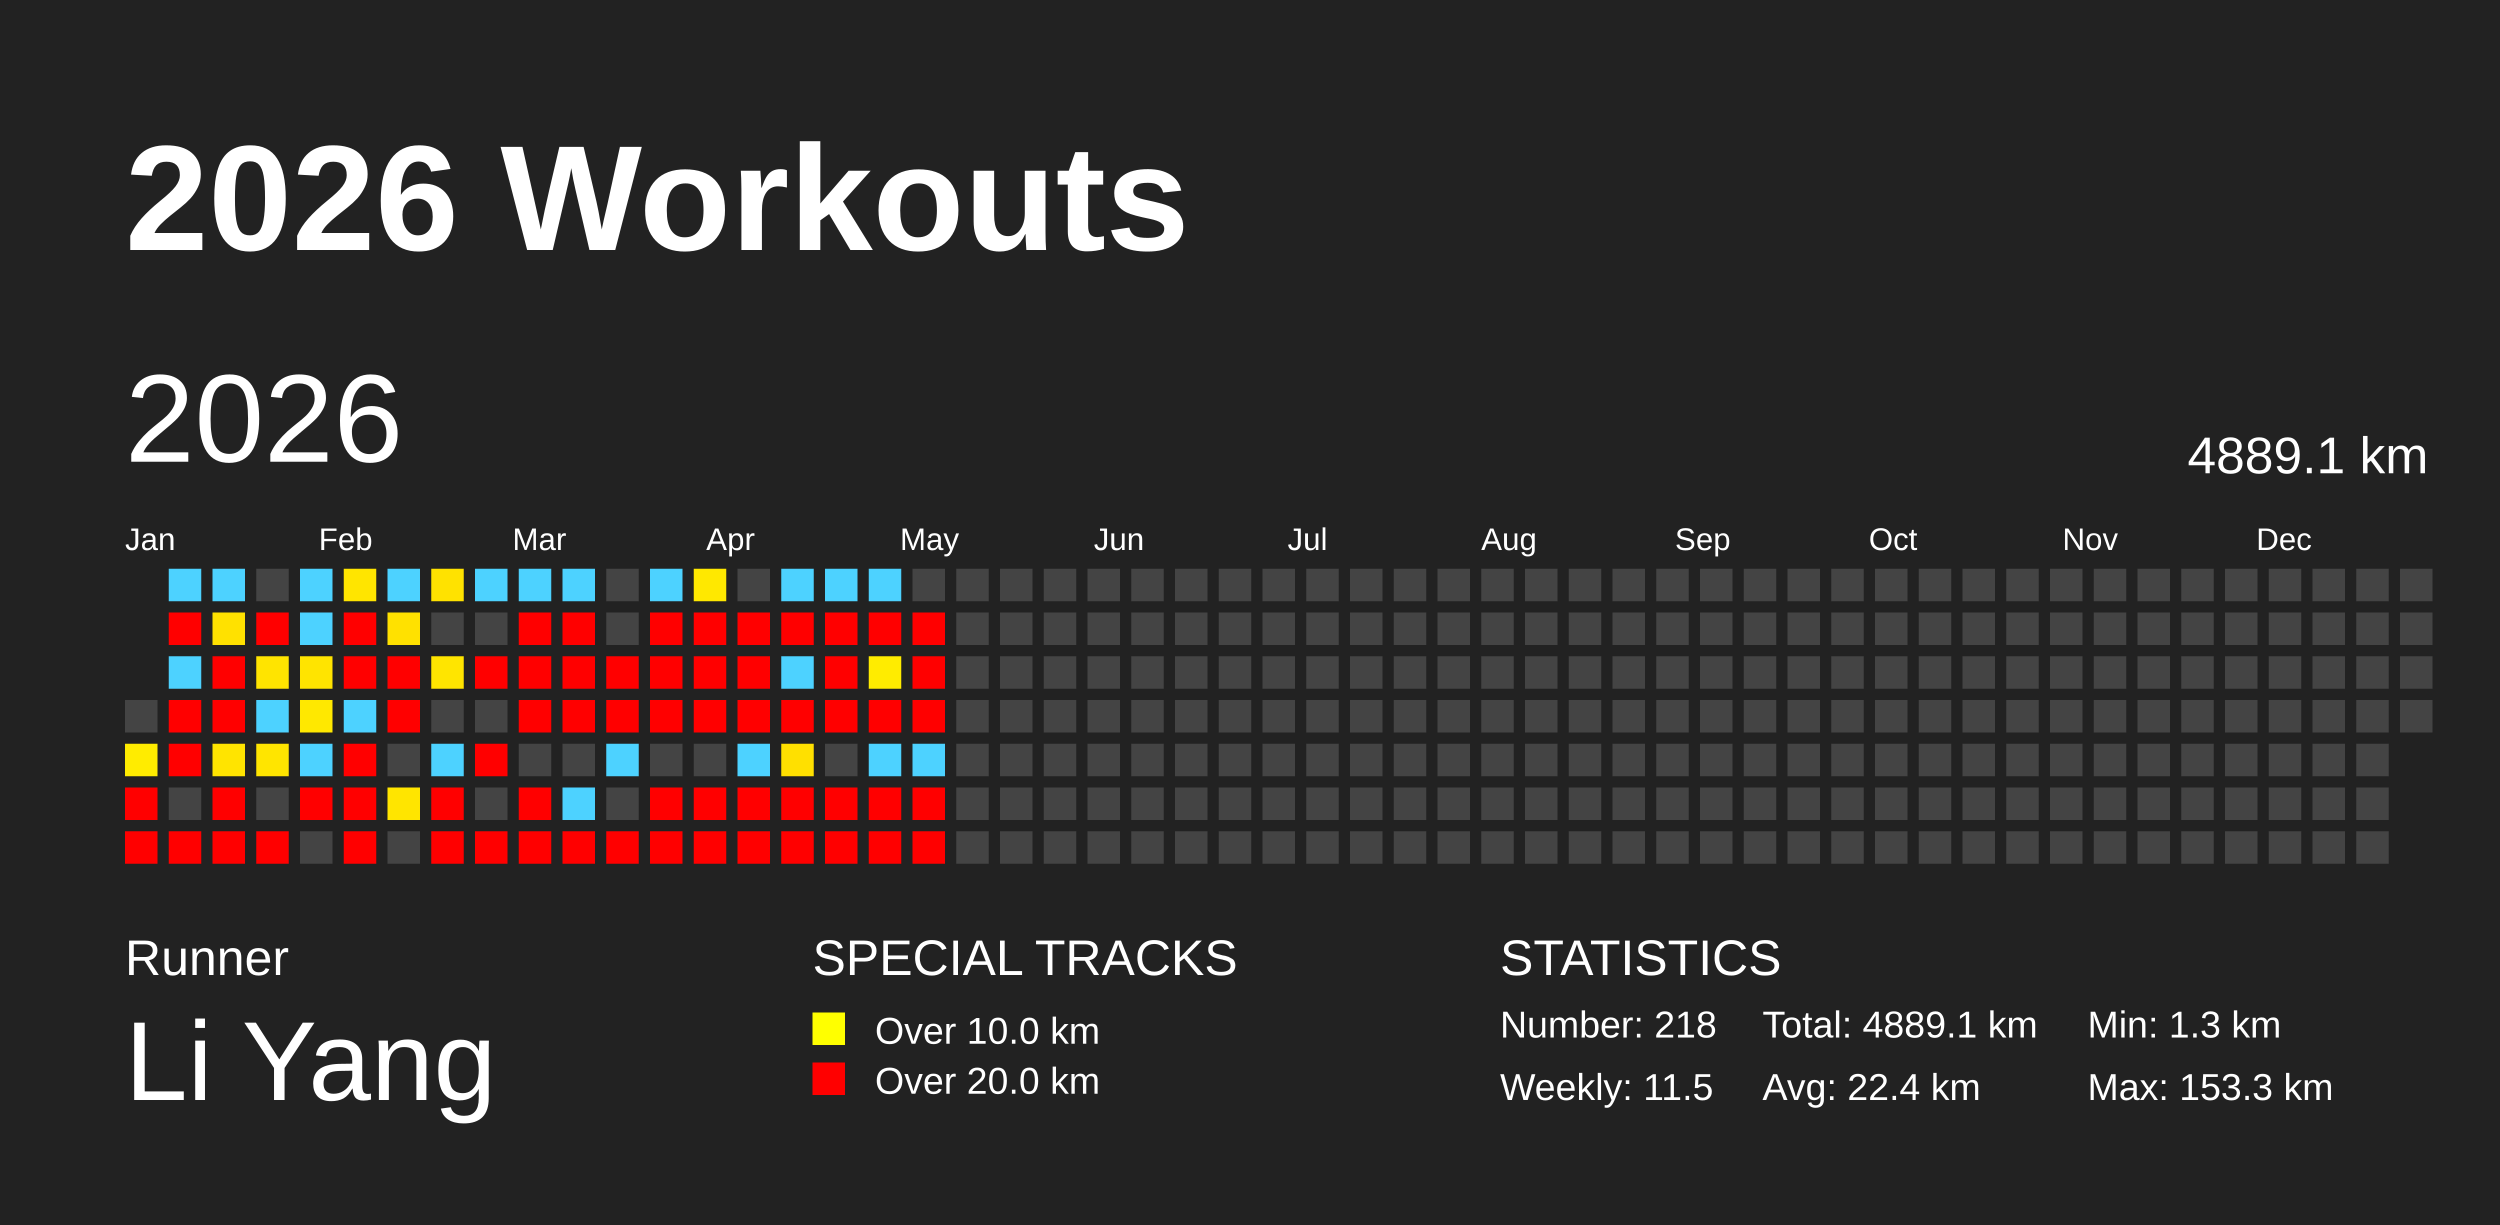
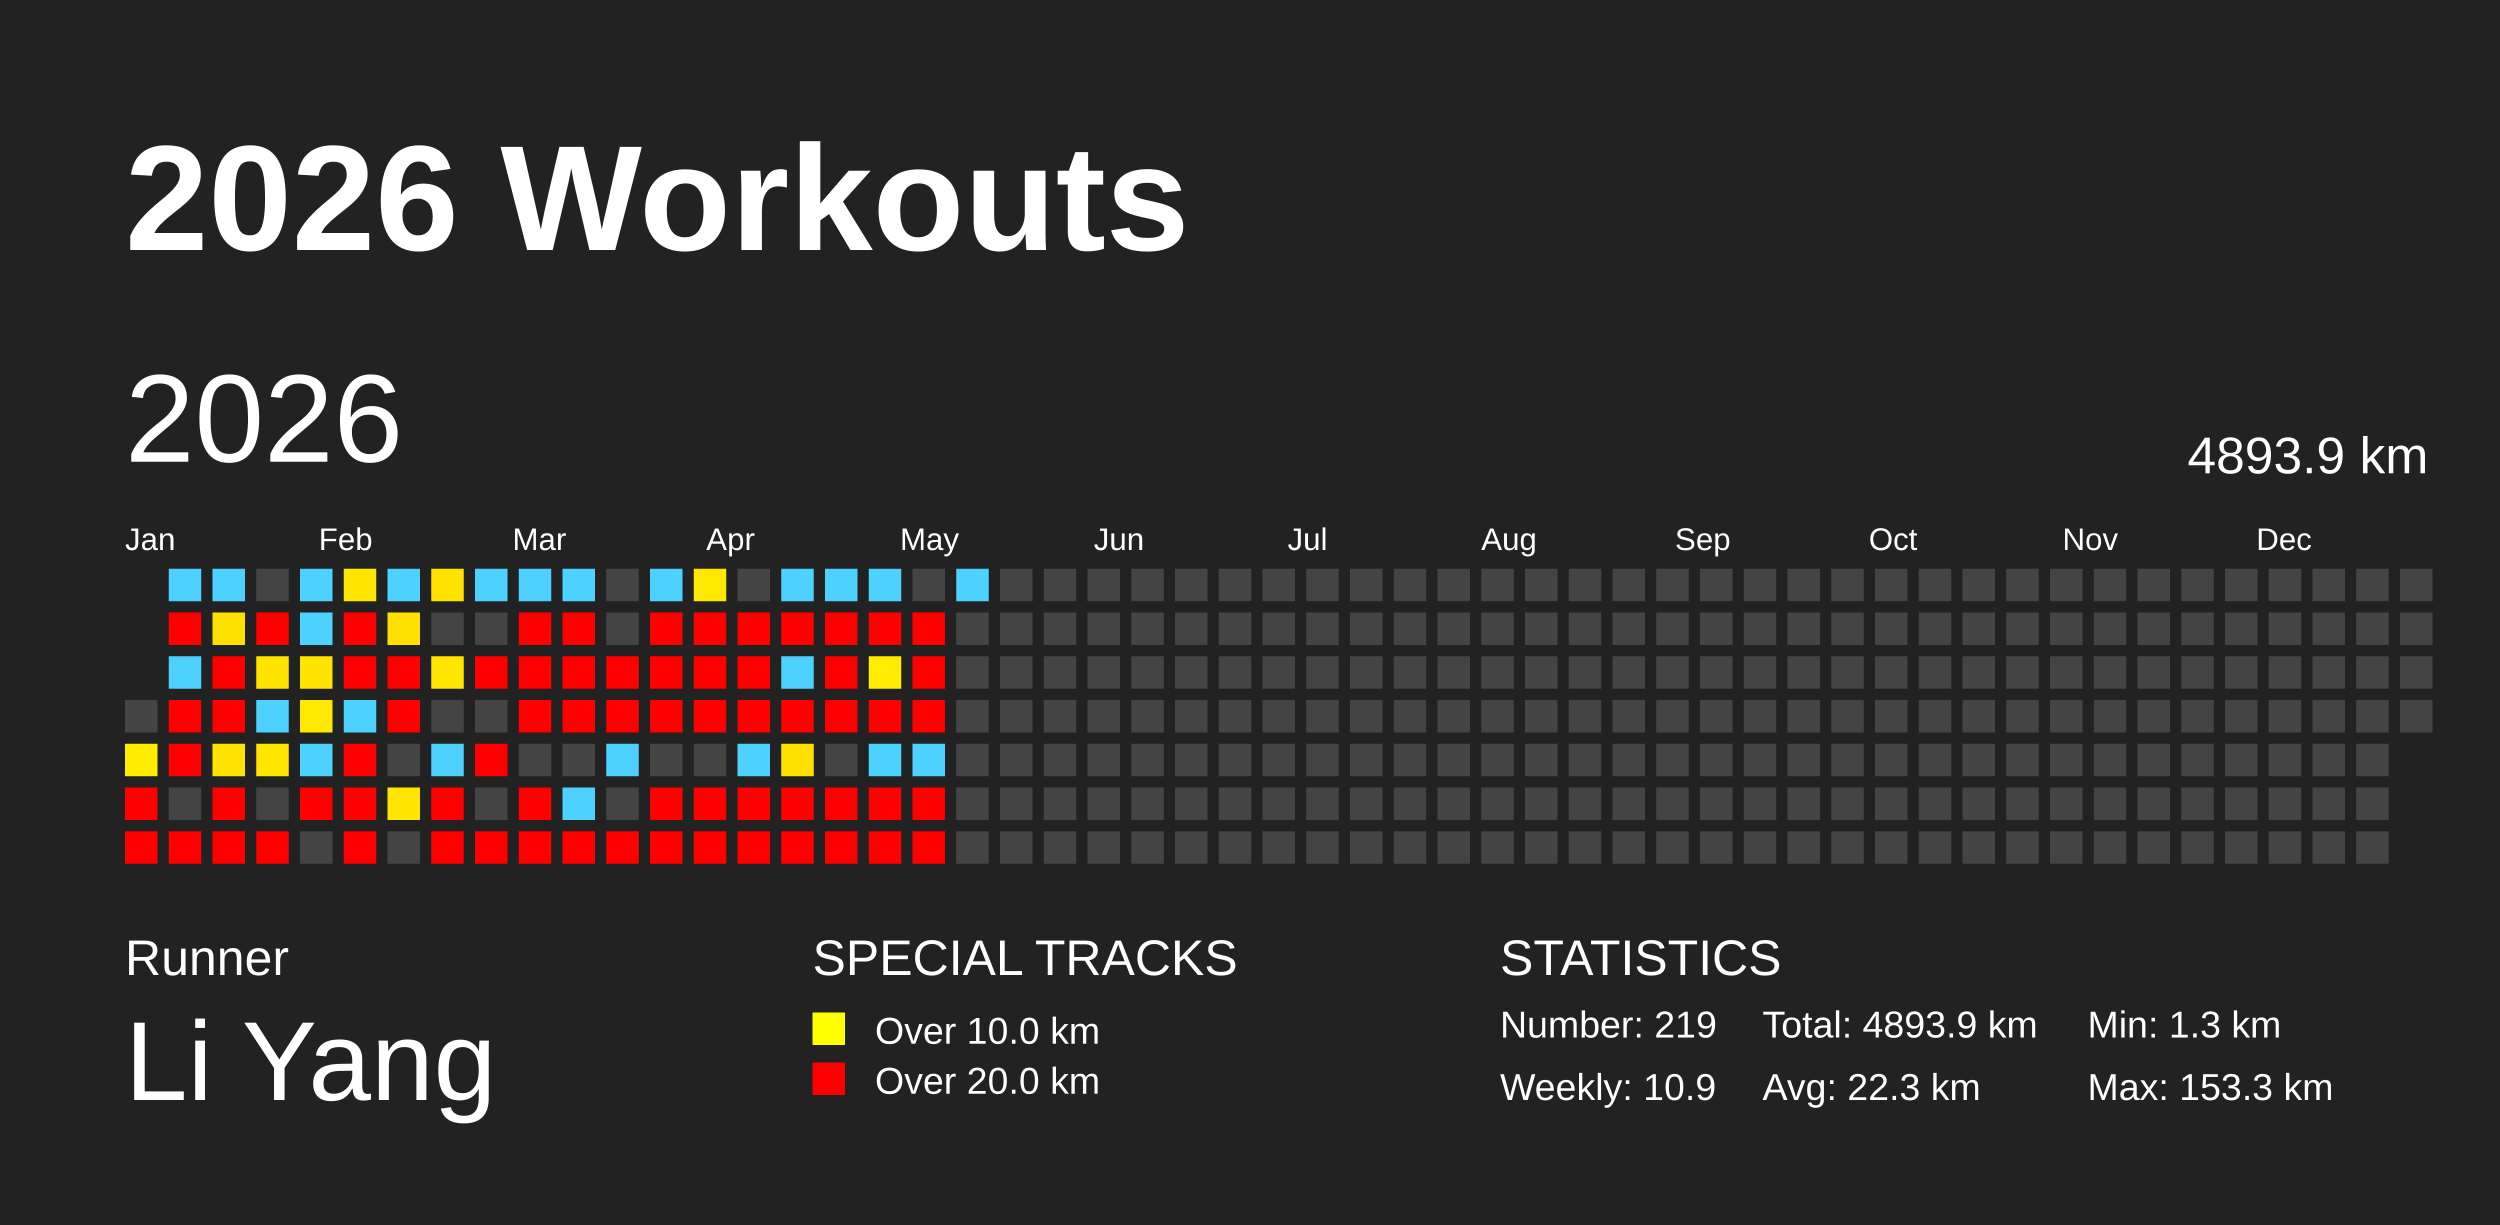
<svg xmlns="http://www.w3.org/2000/svg" baseProfile="full" height="98mm" version="1.1" viewBox="0,0,200,98" width="200mm">
  <defs />
  <rect fill="#222222" height="98" width="200" x="0" y="0" />
  <text fill="#FFFFFF" style="font-size:12px; font-family:Arial; font-weight:bold;" x="10" y="20">2026 Workouts</text>
  <text fill="#FFFFFF" style="font-size:4px; font-family:Arial" x="10" y="78">Runner</text>
  <text fill="#FFFFFF" style="font-size:9px; font-family:Arial" x="10" y="88">Li Yang</text>
  <text fill="#FFFFFF" style="font-size:4px; font-family:Arial" x="65" y="78">SPECIAL TRACKS</text>
  <rect fill="yellow" height="2.6" width="2.6" x="65" y="81" />
  <text fill="#FFFFFF" style="font-size:3px; font-family:Arial" x="70" y="83.5">Over 10.0 km</text>
  <rect fill="red" height="2.6" width="2.6" x="65" y="85" />
  <text fill="#FFFFFF" style="font-size:3px; font-family:Arial" x="70" y="87.5">Over 20.0 km</text>
  <text fill="#FFFFFF" style="font-size:4px; font-family:Arial" x="120" y="78">STATISTICS</text>
-   <text fill="#FFFFFF" style="font-size:3px; font-family:Arial" x="120" y="83">Number: 218</text>
-   <text fill="#FFFFFF" style="font-size:3px; font-family:Arial" x="120" y="88">Weekly: 11.5</text>
-   <text fill="#FFFFFF" style="font-size:3px; font-family:Arial" x="141" y="83">Total: 4889.1 km</text>
-   <text fill="#FFFFFF" style="font-size:3px; font-family:Arial" x="141" y="88">Avg: 22.4 km</text>
+   <text fill="#FFFFFF" style="font-size:3px; font-family:Arial" x="120" y="83">Number: 219</text>
+   <text fill="#FFFFFF" style="font-size:3px; font-family:Arial" x="120" y="88">Weekly: 10.9</text>
+   <text fill="#FFFFFF" style="font-size:3px; font-family:Arial" x="141" y="83">Total: 4893.9 km</text>
+   <text fill="#FFFFFF" style="font-size:3px; font-family:Arial" x="141" y="88">Avg: 22.3 km</text>
  <text fill="#FFFFFF" style="font-size:3px; font-family:Arial" x="167" y="83">Min: 1.3 km</text>
  <text fill="#FFFFFF" style="font-size:3px; font-family:Arial" x="167" y="88">Max: 153.3 km</text>
  <text dominant-baseline="hanging" fill="#FFFFFF" style="font-size:10.0px; font-family:Arial;" x="10" y="30">2026</text>
-   <text dominant-baseline="hanging" fill="#FFFFFF" style="font-size:4.125px; font-family:Arial;" x="175" y="35">4889.1 km</text>
+   <text dominant-baseline="hanging" fill="#FFFFFF" style="font-size:4.125px; font-family:Arial;" x="175" y="35">4893.9 km</text>
  <text fill="#FFFFFF" style="font-size:2.5px; font-family:Arial" x="10.0" y="44">Jan</text>
  <text fill="#FFFFFF" style="font-size:2.5px; font-family:Arial" x="25.5" y="44">Feb</text>
  <text fill="#FFFFFF" style="font-size:2.5px; font-family:Arial" x="41.0" y="44">Mar</text>
  <text fill="#FFFFFF" style="font-size:2.5px; font-family:Arial" x="56.5" y="44">Apr</text>
  <text fill="#FFFFFF" style="font-size:2.5px; font-family:Arial" x="72.0" y="44">May</text>
  <text fill="#FFFFFF" style="font-size:2.5px; font-family:Arial" x="87.5" y="44">Jun</text>
  <text fill="#FFFFFF" style="font-size:2.5px; font-family:Arial" x="103.0" y="44">Jul</text>
  <text fill="#FFFFFF" style="font-size:2.5px; font-family:Arial" x="118.5" y="44">Aug</text>
  <text fill="#FFFFFF" style="font-size:2.5px; font-family:Arial" x="134.0" y="44">Sep</text>
  <text fill="#FFFFFF" style="font-size:2.5px; font-family:Arial" x="149.5" y="44">Oct</text>
  <text fill="#FFFFFF" style="font-size:2.5px; font-family:Arial" x="165.0" y="44">Nov</text>
  <text fill="#FFFFFF" style="font-size:2.5px; font-family:Arial" x="180.5" y="44">Dec</text>
  <rect fill="#444444" height="2.6" width="2.6" x="10.0" y="56.0" />
  <rect fill="#ffec00" height="2.6" width="2.6" x="10.0" y="59.5" />
  <rect fill="red" height="2.6" width="2.6" x="10.0" y="63.0" />
  <rect fill="red" height="2.6" width="2.6" x="10.0" y="66.5" />
  <rect fill="#4dd2ff" height="2.6" width="2.6" x="13.5" y="45.5" />
  <rect fill="red" height="2.6" width="2.6" x="13.5" y="49.0" />
  <rect fill="#4dd2ff" height="2.6" width="2.6" x="13.5" y="52.5" />
  <rect fill="red" height="2.6" width="2.6" x="13.5" y="56.0" />
  <rect fill="red" height="2.6" width="2.6" x="13.5" y="59.5" />
  <rect fill="#444444" height="2.6" width="2.6" x="13.5" y="63.0" />
  <rect fill="red" height="2.6" width="2.6" x="13.5" y="66.5" />
  <rect fill="#4dd2ff" height="2.6" width="2.6" x="17.0" y="45.5" />
  <rect fill="#ffe100" height="2.6" width="2.6" x="17.0" y="49.0" />
  <rect fill="red" height="2.6" width="2.6" x="17.0" y="52.5" />
  <rect fill="red" height="2.6" width="2.6" x="17.0" y="56.0" />
  <rect fill="#ffe400" height="2.6" width="2.6" x="17.0" y="59.5" />
  <rect fill="red" height="2.6" width="2.6" x="17.0" y="63.0" />
  <rect fill="red" height="2.6" width="2.6" x="17.0" y="66.5" />
  <rect fill="#444444" height="2.6" width="2.6" x="20.5" y="45.5" />
  <rect fill="red" height="2.6" width="2.6" x="20.5" y="49.0" />
  <rect fill="#ffe400" height="2.6" width="2.6" x="20.5" y="52.5" />
  <rect fill="#4dd2ff" height="2.6" width="2.6" x="20.5" y="56.0" />
  <rect fill="#ffe500" height="2.6" width="2.6" x="20.5" y="59.5" />
  <rect fill="#444444" height="2.6" width="2.6" x="20.5" y="63.0" />
  <rect fill="red" height="2.6" width="2.6" x="20.5" y="66.5" />
  <rect fill="#4dd2ff" height="2.6" width="2.6" x="24.0" y="45.5" />
  <rect fill="#4dd2ff" height="2.6" width="2.6" x="24.0" y="49.0" />
  <rect fill="#ffe400" height="2.6" width="2.6" x="24.0" y="52.5" />
  <rect fill="#ffe800" height="2.6" width="2.6" x="24.0" y="56.0" />
  <rect fill="#4dd2ff" height="2.6" width="2.6" x="24.0" y="59.5" />
  <rect fill="red" height="2.6" width="2.6" x="24.0" y="63.0" />
  <rect fill="#444444" height="2.6" width="2.6" x="24.0" y="66.5" />
  <rect fill="#ffe500" height="2.6" width="2.6" x="27.5" y="45.5" />
  <rect fill="red" height="2.6" width="2.6" x="27.5" y="49.0" />
  <rect fill="red" height="2.6" width="2.6" x="27.5" y="52.5" />
  <rect fill="#4dd2ff" height="2.6" width="2.6" x="27.5" y="56.0" />
  <rect fill="red" height="2.6" width="2.6" x="27.5" y="59.5" />
  <rect fill="red" height="2.6" width="2.6" x="27.5" y="63.0" />
  <rect fill="red" height="2.6" width="2.6" x="27.5" y="66.5" />
  <rect fill="#4dd2ff" height="2.6" width="2.6" x="31.0" y="45.5" />
  <rect fill="#ffe100" height="2.6" width="2.6" x="31.0" y="49.0" />
  <rect fill="red" height="2.6" width="2.6" x="31.0" y="52.5" />
  <rect fill="red" height="2.6" width="2.6" x="31.0" y="56.0" />
  <rect fill="#444444" height="2.6" width="2.6" x="31.0" y="59.5" />
  <rect fill="#ffe500" height="2.6" width="2.6" x="31.0" y="63.0" />
  <rect fill="#444444" height="2.6" width="2.6" x="31.0" y="66.5" />
  <rect fill="#ffe200" height="2.6" width="2.6" x="34.5" y="45.5" />
  <rect fill="#444444" height="2.6" width="2.6" x="34.5" y="49.0" />
  <rect fill="#ffe500" height="2.6" width="2.6" x="34.5" y="52.5" />
  <rect fill="#444444" height="2.6" width="2.6" x="34.5" y="56.0" />
  <rect fill="#4dd2ff" height="2.6" width="2.6" x="34.5" y="59.5" />
  <rect fill="red" height="2.6" width="2.6" x="34.5" y="63.0" />
  <rect fill="red" height="2.6" width="2.6" x="34.5" y="66.5" />
  <rect fill="#4dd2ff" height="2.6" width="2.6" x="38.0" y="45.5" />
  <rect fill="#444444" height="2.6" width="2.6" x="38.0" y="49.0" />
  <rect fill="red" height="2.6" width="2.6" x="38.0" y="52.5" />
  <rect fill="#444444" height="2.6" width="2.6" x="38.0" y="56.0" />
  <rect fill="red" height="2.6" width="2.6" x="38.0" y="59.5" />
  <rect fill="#444444" height="2.6" width="2.6" x="38.0" y="63.0" />
  <rect fill="red" height="2.6" width="2.6" x="38.0" y="66.5" />
  <rect fill="#4dd2ff" height="2.6" width="2.6" x="41.5" y="45.5" />
  <rect fill="red" height="2.6" width="2.6" x="41.5" y="49.0" />
  <rect fill="red" height="2.6" width="2.6" x="41.5" y="52.5" />
  <rect fill="red" height="2.6" width="2.6" x="41.5" y="56.0" />
  <rect fill="#444444" height="2.6" width="2.6" x="41.5" y="59.5" />
  <rect fill="red" height="2.6" width="2.6" x="41.5" y="63.0" />
  <rect fill="red" height="2.6" width="2.6" x="41.5" y="66.5" />
  <rect fill="#4dd2ff" height="2.6" width="2.6" x="45.0" y="45.5" />
  <rect fill="red" height="2.6" width="2.6" x="45.0" y="49.0" />
  <rect fill="red" height="2.6" width="2.6" x="45.0" y="52.5" />
  <rect fill="red" height="2.6" width="2.6" x="45.0" y="56.0" />
  <rect fill="#444444" height="2.6" width="2.6" x="45.0" y="59.5" />
  <rect fill="#4dd2ff" height="2.6" width="2.6" x="45.0" y="63.0" />
  <rect fill="red" height="2.6" width="2.6" x="45.0" y="66.5" />
  <rect fill="#444444" height="2.6" width="2.6" x="48.5" y="45.5" />
  <rect fill="#444444" height="2.6" width="2.6" x="48.5" y="49.0" />
  <rect fill="red" height="2.6" width="2.6" x="48.5" y="52.5" />
  <rect fill="red" height="2.6" width="2.6" x="48.5" y="56.0" />
  <rect fill="#4dd2ff" height="2.6" width="2.6" x="48.5" y="59.5" />
  <rect fill="#444444" height="2.6" width="2.6" x="48.5" y="63.0" />
  <rect fill="red" height="2.6" width="2.6" x="48.5" y="66.5" />
  <rect fill="#4dd2ff" height="2.6" width="2.6" x="52.0" y="45.5" />
  <rect fill="red" height="2.6" width="2.6" x="52.0" y="49.0" />
  <rect fill="red" height="2.6" width="2.6" x="52.0" y="52.5" />
  <rect fill="red" height="2.6" width="2.6" x="52.0" y="56.0" />
  <rect fill="#444444" height="2.6" width="2.6" x="52.0" y="59.5" />
  <rect fill="red" height="2.6" width="2.6" x="52.0" y="63.0" />
  <rect fill="red" height="2.6" width="2.6" x="52.0" y="66.5" />
  <rect fill="#ffe800" height="2.6" width="2.6" x="55.5" y="45.5" />
  <rect fill="red" height="2.6" width="2.6" x="55.5" y="49.0" />
  <rect fill="red" height="2.6" width="2.6" x="55.5" y="52.5" />
  <rect fill="red" height="2.6" width="2.6" x="55.5" y="56.0" />
  <rect fill="#444444" height="2.6" width="2.6" x="55.5" y="59.5" />
  <rect fill="red" height="2.6" width="2.6" x="55.5" y="63.0" />
  <rect fill="red" height="2.6" width="2.6" x="55.5" y="66.5" />
  <rect fill="#444444" height="2.6" width="2.6" x="59.0" y="45.5" />
  <rect fill="red" height="2.6" width="2.6" x="59.0" y="49.0" />
  <rect fill="red" height="2.6" width="2.6" x="59.0" y="52.5" />
  <rect fill="red" height="2.6" width="2.6" x="59.0" y="56.0" />
  <rect fill="#4dd2ff" height="2.6" width="2.6" x="59.0" y="59.5" />
  <rect fill="red" height="2.6" width="2.6" x="59.0" y="63.0" />
  <rect fill="red" height="2.6" width="2.6" x="59.0" y="66.5" />
  <rect fill="#4dd2ff" height="2.6" width="2.6" x="62.5" y="45.5" />
  <rect fill="red" height="2.6" width="2.6" x="62.5" y="49.0" />
  <rect fill="#4dd2ff" height="2.6" width="2.6" x="62.5" y="52.5" />
  <rect fill="red" height="2.6" width="2.6" x="62.5" y="56.0" />
  <rect fill="#ffe000" height="2.6" width="2.6" x="62.5" y="59.5" />
  <rect fill="red" height="2.6" width="2.6" x="62.5" y="63.0" />
  <rect fill="red" height="2.6" width="2.6" x="62.5" y="66.5" />
  <rect fill="#4dd2ff" height="2.6" width="2.6" x="66.0" y="45.5" />
  <rect fill="red" height="2.6" width="2.6" x="66.0" y="49.0" />
  <rect fill="red" height="2.6" width="2.6" x="66.0" y="52.5" />
  <rect fill="red" height="2.6" width="2.6" x="66.0" y="56.0" />
  <rect fill="#444444" height="2.6" width="2.6" x="66.0" y="59.5" />
  <rect fill="red" height="2.6" width="2.6" x="66.0" y="63.0" />
  <rect fill="red" height="2.6" width="2.6" x="66.0" y="66.5" />
  <rect fill="#4dd2ff" height="2.6" width="2.6" x="69.5" y="45.5" />
  <rect fill="red" height="2.6" width="2.6" x="69.5" y="49.0" />
  <rect fill="#ffec00" height="2.6" width="2.6" x="69.5" y="52.5" />
  <rect fill="red" height="2.6" width="2.6" x="69.5" y="56.0" />
  <rect fill="#4dd2ff" height="2.6" width="2.6" x="69.5" y="59.5" />
  <rect fill="red" height="2.6" width="2.6" x="69.5" y="63.0" />
  <rect fill="red" height="2.6" width="2.6" x="69.5" y="66.5" />
  <rect fill="#444444" height="2.6" width="2.6" x="73.0" y="45.5" />
  <rect fill="red" height="2.6" width="2.6" x="73.0" y="49.0" />
  <rect fill="red" height="2.6" width="2.6" x="73.0" y="52.5" />
  <rect fill="red" height="2.6" width="2.6" x="73.0" y="56.0" />
  <rect fill="#4dd2ff" height="2.6" width="2.6" x="73.0" y="59.5" />
  <rect fill="red" height="2.6" width="2.6" x="73.0" y="63.0" />
  <rect fill="red" height="2.6" width="2.6" x="73.0" y="66.5" />
-   <rect fill="#444444" height="2.6" width="2.6" x="76.5" y="45.5" />
+   <rect fill="#4dd2ff" height="2.6" width="2.6" x="76.5" y="45.5" />
  <rect fill="#444444" height="2.6" width="2.6" x="76.5" y="49.0" />
  <rect fill="#444444" height="2.6" width="2.6" x="76.5" y="52.5" />
  <rect fill="#444444" height="2.6" width="2.6" x="76.5" y="56.0" />
  <rect fill="#444444" height="2.6" width="2.6" x="76.5" y="59.5" />
  <rect fill="#444444" height="2.6" width="2.6" x="76.5" y="63.0" />
  <rect fill="#444444" height="2.6" width="2.6" x="76.5" y="66.5" />
  <rect fill="#444444" height="2.6" width="2.6" x="80.0" y="45.5" />
  <rect fill="#444444" height="2.6" width="2.6" x="80.0" y="49.0" />
  <rect fill="#444444" height="2.6" width="2.6" x="80.0" y="52.5" />
  <rect fill="#444444" height="2.6" width="2.6" x="80.0" y="56.0" />
  <rect fill="#444444" height="2.6" width="2.6" x="80.0" y="59.5" />
  <rect fill="#444444" height="2.6" width="2.6" x="80.0" y="63.0" />
  <rect fill="#444444" height="2.6" width="2.6" x="80.0" y="66.5" />
  <rect fill="#444444" height="2.6" width="2.6" x="83.5" y="45.5" />
  <rect fill="#444444" height="2.6" width="2.6" x="83.5" y="49.0" />
  <rect fill="#444444" height="2.6" width="2.6" x="83.5" y="52.5" />
  <rect fill="#444444" height="2.6" width="2.6" x="83.5" y="56.0" />
  <rect fill="#444444" height="2.6" width="2.6" x="83.5" y="59.5" />
  <rect fill="#444444" height="2.6" width="2.6" x="83.5" y="63.0" />
  <rect fill="#444444" height="2.6" width="2.6" x="83.5" y="66.5" />
  <rect fill="#444444" height="2.6" width="2.6" x="87.0" y="45.5" />
  <rect fill="#444444" height="2.6" width="2.6" x="87.0" y="49.0" />
  <rect fill="#444444" height="2.6" width="2.6" x="87.0" y="52.5" />
  <rect fill="#444444" height="2.6" width="2.6" x="87.0" y="56.0" />
  <rect fill="#444444" height="2.6" width="2.6" x="87.0" y="59.5" />
  <rect fill="#444444" height="2.6" width="2.6" x="87.0" y="63.0" />
  <rect fill="#444444" height="2.6" width="2.6" x="87.0" y="66.5" />
  <rect fill="#444444" height="2.6" width="2.6" x="90.5" y="45.5" />
  <rect fill="#444444" height="2.6" width="2.6" x="90.5" y="49.0" />
  <rect fill="#444444" height="2.6" width="2.6" x="90.5" y="52.5" />
  <rect fill="#444444" height="2.6" width="2.6" x="90.5" y="56.0" />
  <rect fill="#444444" height="2.6" width="2.6" x="90.5" y="59.5" />
  <rect fill="#444444" height="2.6" width="2.6" x="90.5" y="63.0" />
  <rect fill="#444444" height="2.6" width="2.6" x="90.5" y="66.5" />
  <rect fill="#444444" height="2.6" width="2.6" x="94.0" y="45.5" />
  <rect fill="#444444" height="2.6" width="2.6" x="94.0" y="49.0" />
  <rect fill="#444444" height="2.6" width="2.6" x="94.0" y="52.5" />
  <rect fill="#444444" height="2.6" width="2.6" x="94.0" y="56.0" />
  <rect fill="#444444" height="2.6" width="2.6" x="94.0" y="59.5" />
  <rect fill="#444444" height="2.6" width="2.6" x="94.0" y="63.0" />
  <rect fill="#444444" height="2.6" width="2.6" x="94.0" y="66.5" />
  <rect fill="#444444" height="2.6" width="2.6" x="97.5" y="45.5" />
  <rect fill="#444444" height="2.6" width="2.6" x="97.5" y="49.0" />
  <rect fill="#444444" height="2.6" width="2.6" x="97.5" y="52.5" />
  <rect fill="#444444" height="2.6" width="2.6" x="97.5" y="56.0" />
  <rect fill="#444444" height="2.6" width="2.6" x="97.5" y="59.5" />
  <rect fill="#444444" height="2.6" width="2.6" x="97.5" y="63.0" />
  <rect fill="#444444" height="2.6" width="2.6" x="97.5" y="66.5" />
  <rect fill="#444444" height="2.6" width="2.6" x="101.0" y="45.5" />
  <rect fill="#444444" height="2.6" width="2.6" x="101.0" y="49.0" />
  <rect fill="#444444" height="2.6" width="2.6" x="101.0" y="52.5" />
  <rect fill="#444444" height="2.6" width="2.6" x="101.0" y="56.0" />
  <rect fill="#444444" height="2.6" width="2.6" x="101.0" y="59.5" />
  <rect fill="#444444" height="2.6" width="2.6" x="101.0" y="63.0" />
  <rect fill="#444444" height="2.6" width="2.6" x="101.0" y="66.5" />
  <rect fill="#444444" height="2.6" width="2.6" x="104.5" y="45.5" />
  <rect fill="#444444" height="2.6" width="2.6" x="104.5" y="49.0" />
  <rect fill="#444444" height="2.6" width="2.6" x="104.5" y="52.5" />
  <rect fill="#444444" height="2.6" width="2.6" x="104.5" y="56.0" />
  <rect fill="#444444" height="2.6" width="2.6" x="104.5" y="59.5" />
  <rect fill="#444444" height="2.6" width="2.6" x="104.5" y="63.0" />
  <rect fill="#444444" height="2.6" width="2.6" x="104.5" y="66.5" />
  <rect fill="#444444" height="2.6" width="2.6" x="108.0" y="45.5" />
  <rect fill="#444444" height="2.6" width="2.6" x="108.0" y="49.0" />
  <rect fill="#444444" height="2.6" width="2.6" x="108.0" y="52.5" />
  <rect fill="#444444" height="2.6" width="2.6" x="108.0" y="56.0" />
  <rect fill="#444444" height="2.6" width="2.6" x="108.0" y="59.5" />
  <rect fill="#444444" height="2.6" width="2.6" x="108.0" y="63.0" />
  <rect fill="#444444" height="2.6" width="2.6" x="108.0" y="66.5" />
  <rect fill="#444444" height="2.6" width="2.6" x="111.5" y="45.5" />
  <rect fill="#444444" height="2.6" width="2.6" x="111.5" y="49.0" />
  <rect fill="#444444" height="2.6" width="2.6" x="111.5" y="52.5" />
  <rect fill="#444444" height="2.6" width="2.6" x="111.5" y="56.0" />
  <rect fill="#444444" height="2.6" width="2.6" x="111.5" y="59.5" />
  <rect fill="#444444" height="2.6" width="2.6" x="111.5" y="63.0" />
  <rect fill="#444444" height="2.6" width="2.6" x="111.5" y="66.5" />
  <rect fill="#444444" height="2.6" width="2.6" x="115.0" y="45.5" />
  <rect fill="#444444" height="2.6" width="2.6" x="115.0" y="49.0" />
  <rect fill="#444444" height="2.6" width="2.6" x="115.0" y="52.5" />
  <rect fill="#444444" height="2.6" width="2.6" x="115.0" y="56.0" />
  <rect fill="#444444" height="2.6" width="2.6" x="115.0" y="59.5" />
  <rect fill="#444444" height="2.6" width="2.6" x="115.0" y="63.0" />
  <rect fill="#444444" height="2.6" width="2.6" x="115.0" y="66.5" />
  <rect fill="#444444" height="2.6" width="2.6" x="118.5" y="45.5" />
  <rect fill="#444444" height="2.6" width="2.6" x="118.5" y="49.0" />
  <rect fill="#444444" height="2.6" width="2.6" x="118.5" y="52.5" />
  <rect fill="#444444" height="2.6" width="2.6" x="118.5" y="56.0" />
  <rect fill="#444444" height="2.6" width="2.6" x="118.5" y="59.5" />
  <rect fill="#444444" height="2.6" width="2.6" x="118.5" y="63.0" />
  <rect fill="#444444" height="2.6" width="2.6" x="118.5" y="66.5" />
  <rect fill="#444444" height="2.6" width="2.6" x="122.0" y="45.5" />
  <rect fill="#444444" height="2.6" width="2.6" x="122.0" y="49.0" />
  <rect fill="#444444" height="2.6" width="2.6" x="122.0" y="52.5" />
  <rect fill="#444444" height="2.6" width="2.6" x="122.0" y="56.0" />
  <rect fill="#444444" height="2.6" width="2.6" x="122.0" y="59.5" />
  <rect fill="#444444" height="2.6" width="2.6" x="122.0" y="63.0" />
  <rect fill="#444444" height="2.6" width="2.6" x="122.0" y="66.5" />
  <rect fill="#444444" height="2.6" width="2.6" x="125.5" y="45.5" />
  <rect fill="#444444" height="2.6" width="2.6" x="125.5" y="49.0" />
  <rect fill="#444444" height="2.6" width="2.6" x="125.5" y="52.5" />
  <rect fill="#444444" height="2.6" width="2.6" x="125.5" y="56.0" />
  <rect fill="#444444" height="2.6" width="2.6" x="125.5" y="59.5" />
  <rect fill="#444444" height="2.6" width="2.6" x="125.5" y="63.0" />
  <rect fill="#444444" height="2.6" width="2.6" x="125.5" y="66.5" />
  <rect fill="#444444" height="2.6" width="2.6" x="129.0" y="45.5" />
  <rect fill="#444444" height="2.6" width="2.6" x="129.0" y="49.0" />
  <rect fill="#444444" height="2.6" width="2.6" x="129.0" y="52.5" />
  <rect fill="#444444" height="2.6" width="2.6" x="129.0" y="56.0" />
  <rect fill="#444444" height="2.6" width="2.6" x="129.0" y="59.5" />
  <rect fill="#444444" height="2.6" width="2.6" x="129.0" y="63.0" />
  <rect fill="#444444" height="2.6" width="2.6" x="129.0" y="66.5" />
  <rect fill="#444444" height="2.6" width="2.6" x="132.5" y="45.5" />
  <rect fill="#444444" height="2.6" width="2.6" x="132.5" y="49.0" />
  <rect fill="#444444" height="2.6" width="2.6" x="132.5" y="52.5" />
  <rect fill="#444444" height="2.6" width="2.6" x="132.5" y="56.0" />
  <rect fill="#444444" height="2.6" width="2.6" x="132.5" y="59.5" />
  <rect fill="#444444" height="2.6" width="2.6" x="132.5" y="63.0" />
  <rect fill="#444444" height="2.6" width="2.6" x="132.5" y="66.5" />
  <rect fill="#444444" height="2.6" width="2.6" x="136.0" y="45.5" />
  <rect fill="#444444" height="2.6" width="2.6" x="136.0" y="49.0" />
  <rect fill="#444444" height="2.6" width="2.6" x="136.0" y="52.5" />
  <rect fill="#444444" height="2.6" width="2.6" x="136.0" y="56.0" />
  <rect fill="#444444" height="2.6" width="2.6" x="136.0" y="59.5" />
  <rect fill="#444444" height="2.6" width="2.6" x="136.0" y="63.0" />
  <rect fill="#444444" height="2.6" width="2.6" x="136.0" y="66.5" />
  <rect fill="#444444" height="2.6" width="2.6" x="139.5" y="45.5" />
  <rect fill="#444444" height="2.6" width="2.6" x="139.5" y="49.0" />
  <rect fill="#444444" height="2.6" width="2.6" x="139.5" y="52.5" />
  <rect fill="#444444" height="2.6" width="2.6" x="139.5" y="56.0" />
  <rect fill="#444444" height="2.6" width="2.6" x="139.5" y="59.5" />
  <rect fill="#444444" height="2.6" width="2.6" x="139.5" y="63.0" />
  <rect fill="#444444" height="2.6" width="2.6" x="139.5" y="66.5" />
  <rect fill="#444444" height="2.6" width="2.6" x="143.0" y="45.5" />
  <rect fill="#444444" height="2.6" width="2.6" x="143.0" y="49.0" />
  <rect fill="#444444" height="2.6" width="2.6" x="143.0" y="52.5" />
  <rect fill="#444444" height="2.6" width="2.6" x="143.0" y="56.0" />
  <rect fill="#444444" height="2.6" width="2.6" x="143.0" y="59.5" />
  <rect fill="#444444" height="2.6" width="2.6" x="143.0" y="63.0" />
  <rect fill="#444444" height="2.6" width="2.6" x="143.0" y="66.5" />
  <rect fill="#444444" height="2.6" width="2.6" x="146.5" y="45.5" />
  <rect fill="#444444" height="2.6" width="2.6" x="146.5" y="49.0" />
  <rect fill="#444444" height="2.6" width="2.6" x="146.5" y="52.5" />
  <rect fill="#444444" height="2.6" width="2.6" x="146.5" y="56.0" />
  <rect fill="#444444" height="2.6" width="2.6" x="146.5" y="59.5" />
  <rect fill="#444444" height="2.6" width="2.6" x="146.5" y="63.0" />
  <rect fill="#444444" height="2.6" width="2.6" x="146.5" y="66.5" />
  <rect fill="#444444" height="2.6" width="2.6" x="150.0" y="45.5" />
  <rect fill="#444444" height="2.6" width="2.6" x="150.0" y="49.0" />
  <rect fill="#444444" height="2.6" width="2.6" x="150.0" y="52.5" />
  <rect fill="#444444" height="2.6" width="2.6" x="150.0" y="56.0" />
  <rect fill="#444444" height="2.6" width="2.6" x="150.0" y="59.5" />
  <rect fill="#444444" height="2.6" width="2.6" x="150.0" y="63.0" />
  <rect fill="#444444" height="2.6" width="2.6" x="150.0" y="66.5" />
  <rect fill="#444444" height="2.6" width="2.6" x="153.5" y="45.5" />
  <rect fill="#444444" height="2.6" width="2.6" x="153.5" y="49.0" />
  <rect fill="#444444" height="2.6" width="2.6" x="153.5" y="52.5" />
  <rect fill="#444444" height="2.6" width="2.6" x="153.5" y="56.0" />
  <rect fill="#444444" height="2.6" width="2.6" x="153.5" y="59.5" />
  <rect fill="#444444" height="2.6" width="2.6" x="153.5" y="63.0" />
  <rect fill="#444444" height="2.6" width="2.6" x="153.5" y="66.5" />
  <rect fill="#444444" height="2.6" width="2.6" x="157.0" y="45.5" />
  <rect fill="#444444" height="2.6" width="2.6" x="157.0" y="49.0" />
  <rect fill="#444444" height="2.6" width="2.6" x="157.0" y="52.5" />
  <rect fill="#444444" height="2.6" width="2.6" x="157.0" y="56.0" />
  <rect fill="#444444" height="2.6" width="2.6" x="157.0" y="59.5" />
  <rect fill="#444444" height="2.6" width="2.6" x="157.0" y="63.0" />
  <rect fill="#444444" height="2.6" width="2.6" x="157.0" y="66.5" />
  <rect fill="#444444" height="2.6" width="2.6" x="160.5" y="45.5" />
  <rect fill="#444444" height="2.6" width="2.6" x="160.5" y="49.0" />
  <rect fill="#444444" height="2.6" width="2.6" x="160.5" y="52.5" />
  <rect fill="#444444" height="2.6" width="2.6" x="160.5" y="56.0" />
  <rect fill="#444444" height="2.6" width="2.6" x="160.5" y="59.5" />
  <rect fill="#444444" height="2.6" width="2.6" x="160.5" y="63.0" />
  <rect fill="#444444" height="2.6" width="2.6" x="160.5" y="66.5" />
  <rect fill="#444444" height="2.6" width="2.6" x="164.0" y="45.5" />
  <rect fill="#444444" height="2.6" width="2.6" x="164.0" y="49.0" />
  <rect fill="#444444" height="2.6" width="2.6" x="164.0" y="52.5" />
  <rect fill="#444444" height="2.6" width="2.6" x="164.0" y="56.0" />
  <rect fill="#444444" height="2.6" width="2.6" x="164.0" y="59.5" />
  <rect fill="#444444" height="2.6" width="2.6" x="164.0" y="63.0" />
  <rect fill="#444444" height="2.6" width="2.6" x="164.0" y="66.5" />
  <rect fill="#444444" height="2.6" width="2.6" x="167.5" y="45.5" />
  <rect fill="#444444" height="2.6" width="2.6" x="167.5" y="49.0" />
  <rect fill="#444444" height="2.6" width="2.6" x="167.5" y="52.5" />
  <rect fill="#444444" height="2.6" width="2.6" x="167.5" y="56.0" />
  <rect fill="#444444" height="2.6" width="2.6" x="167.5" y="59.5" />
  <rect fill="#444444" height="2.6" width="2.6" x="167.5" y="63.0" />
  <rect fill="#444444" height="2.6" width="2.6" x="167.5" y="66.5" />
  <rect fill="#444444" height="2.6" width="2.6" x="171.0" y="45.5" />
  <rect fill="#444444" height="2.6" width="2.6" x="171.0" y="49.0" />
  <rect fill="#444444" height="2.6" width="2.6" x="171.0" y="52.5" />
  <rect fill="#444444" height="2.6" width="2.6" x="171.0" y="56.0" />
  <rect fill="#444444" height="2.6" width="2.6" x="171.0" y="59.5" />
  <rect fill="#444444" height="2.6" width="2.6" x="171.0" y="63.0" />
  <rect fill="#444444" height="2.6" width="2.6" x="171.0" y="66.5" />
  <rect fill="#444444" height="2.6" width="2.6" x="174.5" y="45.5" />
  <rect fill="#444444" height="2.6" width="2.6" x="174.5" y="49.0" />
  <rect fill="#444444" height="2.6" width="2.6" x="174.5" y="52.5" />
  <rect fill="#444444" height="2.6" width="2.6" x="174.5" y="56.0" />
  <rect fill="#444444" height="2.6" width="2.6" x="174.5" y="59.5" />
  <rect fill="#444444" height="2.6" width="2.6" x="174.5" y="63.0" />
  <rect fill="#444444" height="2.6" width="2.6" x="174.5" y="66.5" />
  <rect fill="#444444" height="2.6" width="2.6" x="178.0" y="45.5" />
  <rect fill="#444444" height="2.6" width="2.6" x="178.0" y="49.0" />
  <rect fill="#444444" height="2.6" width="2.6" x="178.0" y="52.5" />
  <rect fill="#444444" height="2.6" width="2.6" x="178.0" y="56.0" />
  <rect fill="#444444" height="2.6" width="2.6" x="178.0" y="59.5" />
  <rect fill="#444444" height="2.6" width="2.6" x="178.0" y="63.0" />
  <rect fill="#444444" height="2.6" width="2.6" x="178.0" y="66.5" />
  <rect fill="#444444" height="2.6" width="2.6" x="181.5" y="45.5" />
  <rect fill="#444444" height="2.6" width="2.6" x="181.5" y="49.0" />
  <rect fill="#444444" height="2.6" width="2.6" x="181.5" y="52.5" />
  <rect fill="#444444" height="2.6" width="2.6" x="181.5" y="56.0" />
  <rect fill="#444444" height="2.6" width="2.6" x="181.5" y="59.5" />
  <rect fill="#444444" height="2.6" width="2.6" x="181.5" y="63.0" />
  <rect fill="#444444" height="2.6" width="2.6" x="181.5" y="66.5" />
  <rect fill="#444444" height="2.6" width="2.6" x="185.0" y="45.5" />
  <rect fill="#444444" height="2.6" width="2.6" x="185.0" y="49.0" />
  <rect fill="#444444" height="2.6" width="2.6" x="185.0" y="52.5" />
  <rect fill="#444444" height="2.6" width="2.6" x="185.0" y="56.0" />
  <rect fill="#444444" height="2.6" width="2.6" x="185.0" y="59.5" />
  <rect fill="#444444" height="2.6" width="2.6" x="185.0" y="63.0" />
  <rect fill="#444444" height="2.6" width="2.6" x="185.0" y="66.5" />
  <rect fill="#444444" height="2.6" width="2.6" x="188.5" y="45.5" />
  <rect fill="#444444" height="2.6" width="2.6" x="188.5" y="49.0" />
  <rect fill="#444444" height="2.6" width="2.6" x="188.5" y="52.5" />
  <rect fill="#444444" height="2.6" width="2.6" x="188.5" y="56.0" />
  <rect fill="#444444" height="2.6" width="2.6" x="188.5" y="59.5" />
  <rect fill="#444444" height="2.6" width="2.6" x="188.5" y="63.0" />
  <rect fill="#444444" height="2.6" width="2.6" x="188.5" y="66.5" />
  <rect fill="#444444" height="2.6" width="2.6" x="192.0" y="45.5" />
  <rect fill="#444444" height="2.6" width="2.6" x="192.0" y="49.0" />
  <rect fill="#444444" height="2.6" width="2.6" x="192.0" y="52.5" />
  <rect fill="#444444" height="2.6" width="2.6" x="192.0" y="56.0" />
</svg>
